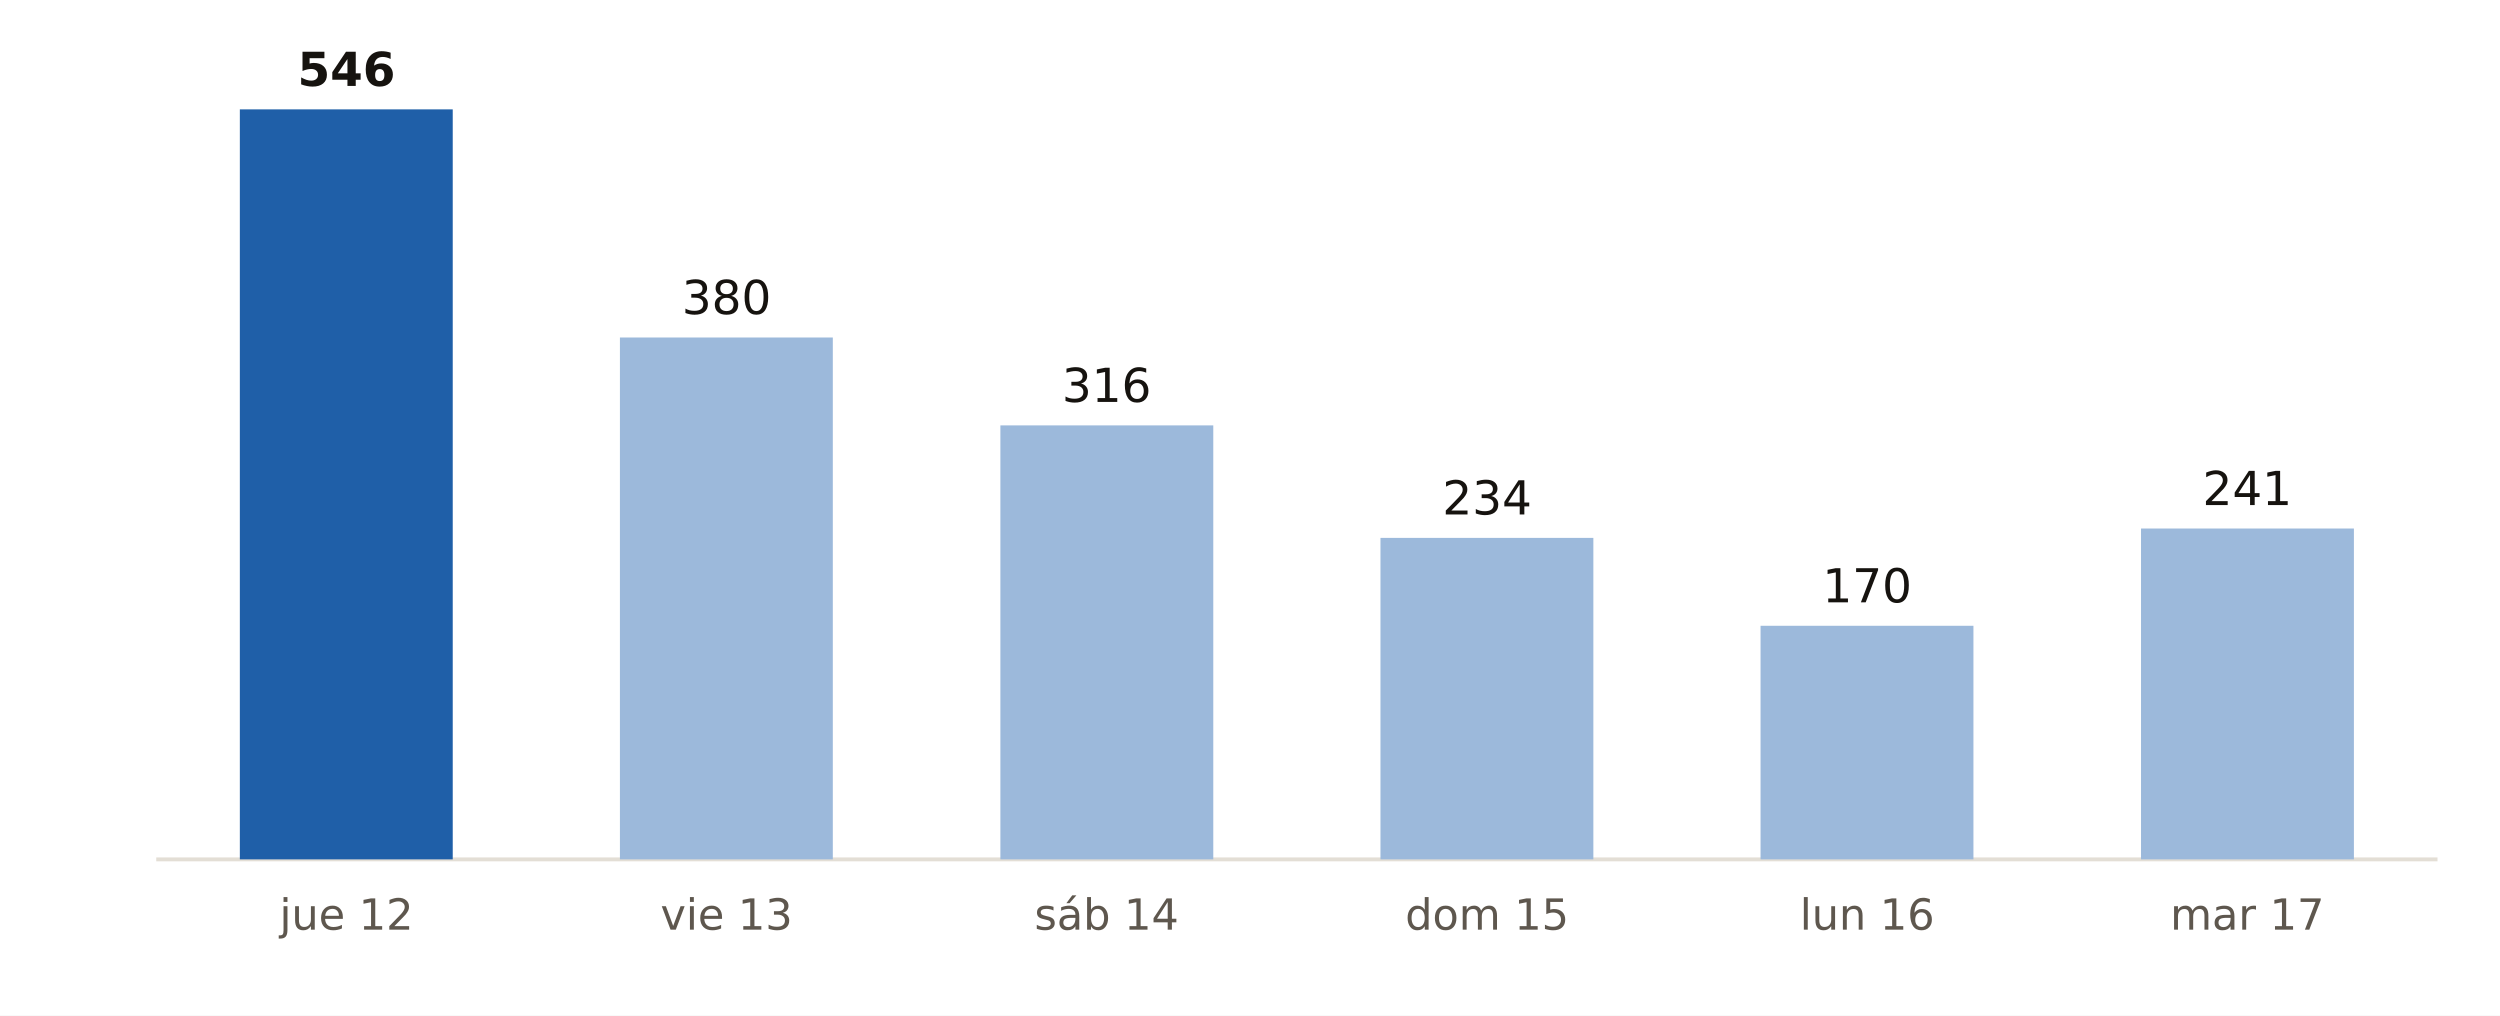
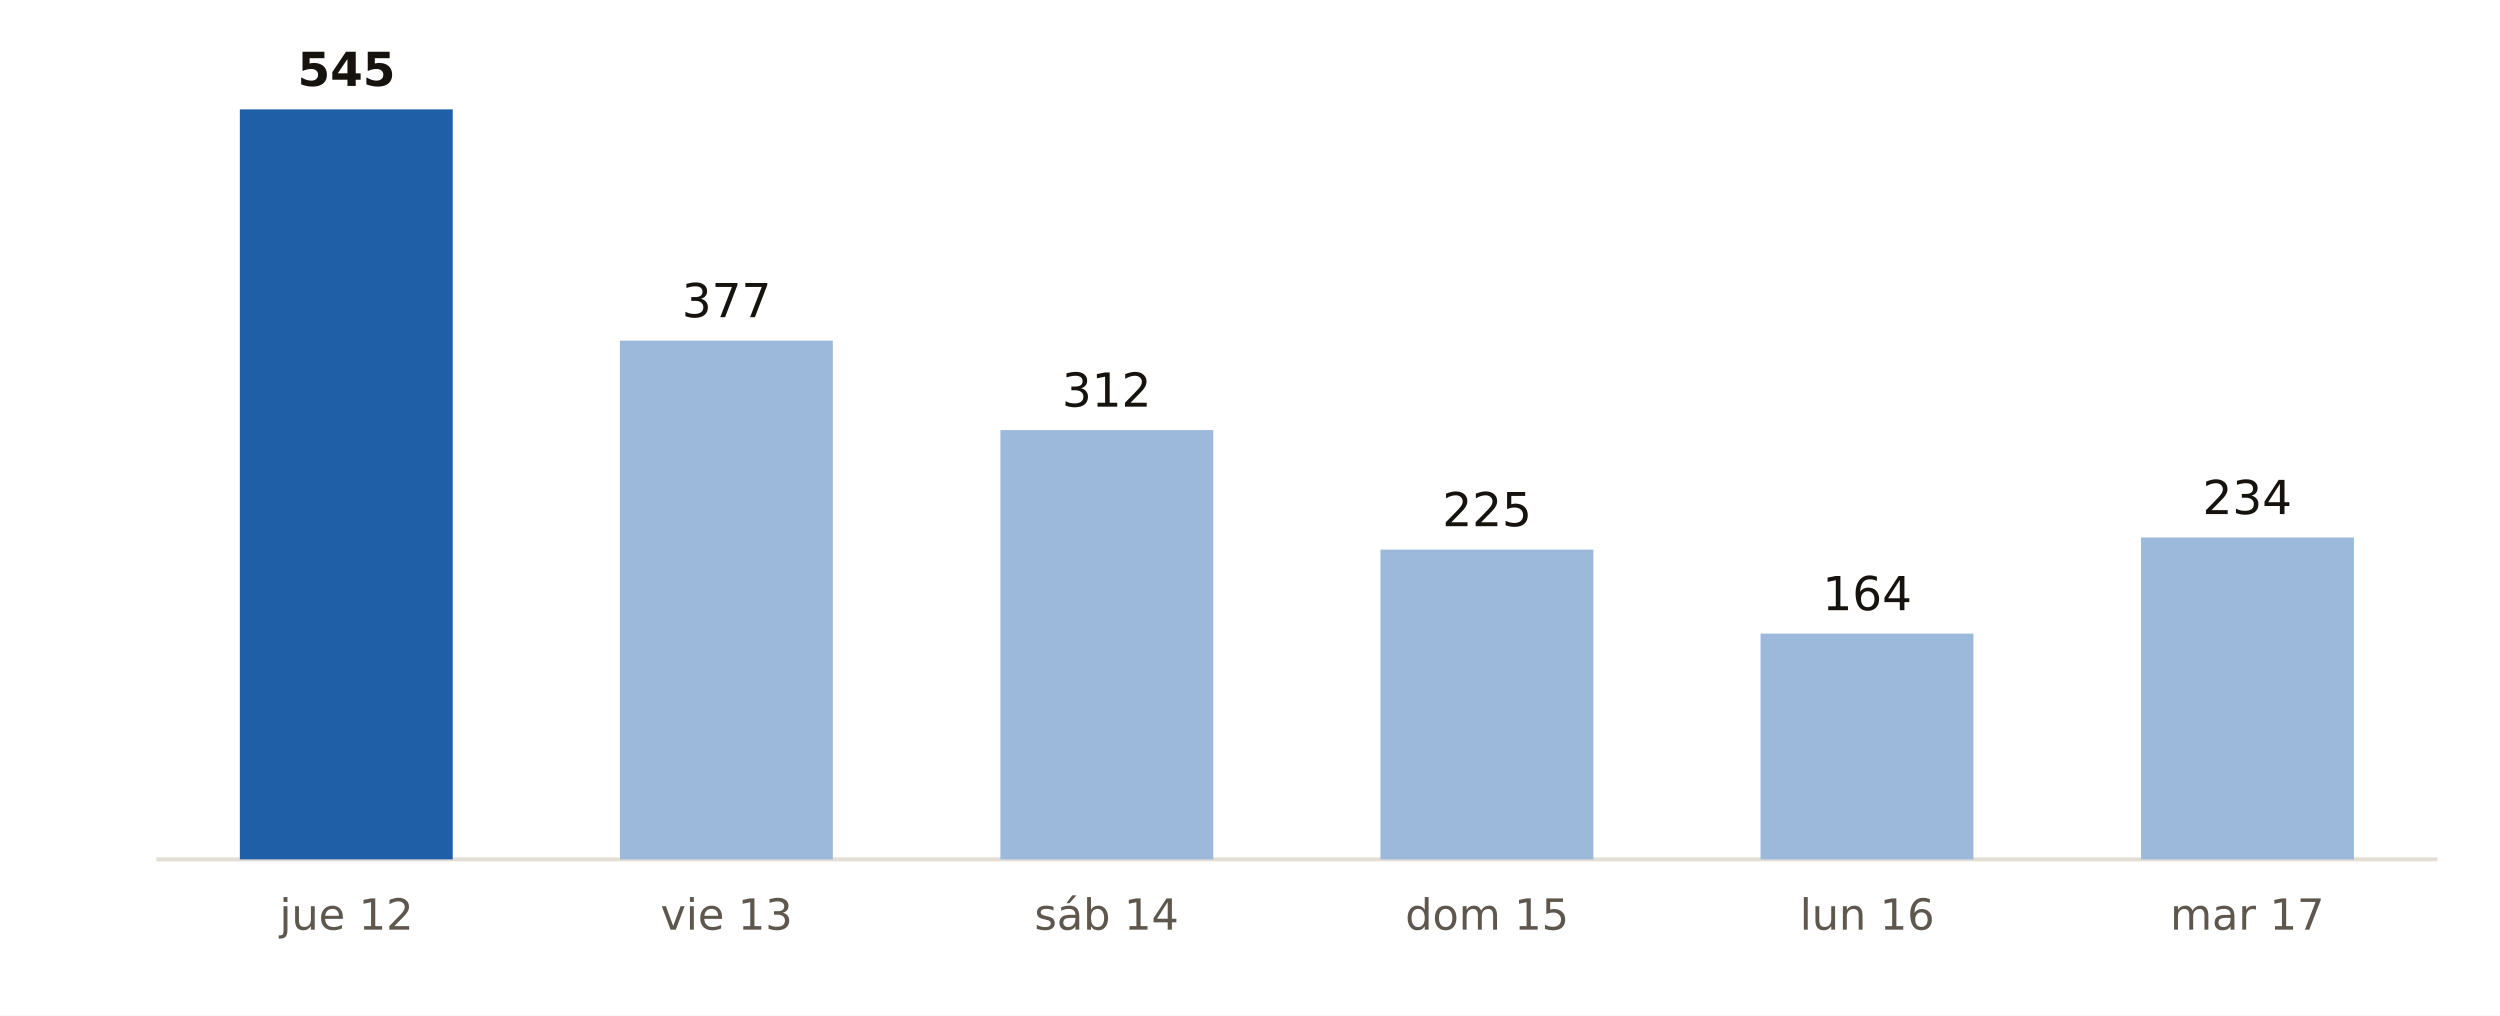
<svg xmlns="http://www.w3.org/2000/svg" viewBox="0 0 640 260" width="640" height="260" role="img" aria-label="Municipios de España con probabilidad de lluvia del 90 % o más, día a día, según AEMET">
  <rect width="640" height="260" fill="#FFFFFF" />
  <line x1="40" x2="624" y1="220" y2="220" stroke="#E3DED5" stroke-width="1" />
  <rect x="61.4" y="28.0" width="54.5" height="192.0" fill="#1F5FA8" />
-   <text x="88.7" y="22.0" font-size="12" fill="#16130F" text-anchor="middle" font-weight="700" font-family="Public Sans, DejaVu Sans, Arial, sans-serif">546</text>
+   <text x="88.7" y="22.0" font-size="12" fill="#16130F" text-anchor="middle" font-weight="700" font-family="Public Sans, DejaVu Sans, Arial, sans-serif">545</text>
  <text x="88.7" y="238.0" font-size="11" fill="#5E574E" text-anchor="middle" font-weight="400" font-family="Public Sans, DejaVu Sans, Arial, sans-serif">jue 12</text>
-   <rect x="158.7" y="86.4" width="54.5" height="133.6" fill="#9CB9DB" />
-   <text x="186.0" y="80.4" font-size="12" fill="#16130F" text-anchor="middle" font-weight="400" font-family="Public Sans, DejaVu Sans, Arial, sans-serif">380</text>
+   <rect x="158.7" y="87.2" width="54.5" height="132.8" fill="#9CB9DB" />
+   <text x="186.0" y="81.2" font-size="12" fill="#16130F" text-anchor="middle" font-weight="400" font-family="Public Sans, DejaVu Sans, Arial, sans-serif">377</text>
  <text x="186.0" y="238.0" font-size="11" fill="#5E574E" text-anchor="middle" font-weight="400" font-family="Public Sans, DejaVu Sans, Arial, sans-serif">vie 13</text>
-   <rect x="256.1" y="108.9" width="54.5" height="111.1" fill="#9CB9DB" />
-   <text x="283.3" y="102.9" font-size="12" fill="#16130F" text-anchor="middle" font-weight="400" font-family="Public Sans, DejaVu Sans, Arial, sans-serif">316</text>
+   <rect x="256.1" y="110.1" width="54.5" height="109.9" fill="#9CB9DB" />
+   <text x="283.3" y="104.1" font-size="12" fill="#16130F" text-anchor="middle" font-weight="400" font-family="Public Sans, DejaVu Sans, Arial, sans-serif">312</text>
  <text x="283.3" y="238.0" font-size="11" fill="#5E574E" text-anchor="middle" font-weight="400" font-family="Public Sans, DejaVu Sans, Arial, sans-serif">sáb 14</text>
-   <rect x="353.4" y="137.7" width="54.5" height="82.3" fill="#9CB9DB" />
-   <text x="380.7" y="131.7" font-size="12" fill="#16130F" text-anchor="middle" font-weight="400" font-family="Public Sans, DejaVu Sans, Arial, sans-serif">234</text>
+   <rect x="353.4" y="140.7" width="54.5" height="79.3" fill="#9CB9DB" />
+   <text x="380.7" y="134.7" font-size="12" fill="#16130F" text-anchor="middle" font-weight="400" font-family="Public Sans, DejaVu Sans, Arial, sans-serif">225</text>
  <text x="380.7" y="238.0" font-size="11" fill="#5E574E" text-anchor="middle" font-weight="400" font-family="Public Sans, DejaVu Sans, Arial, sans-serif">dom 15</text>
-   <rect x="450.7" y="160.2" width="54.5" height="59.8" fill="#9CB9DB" />
-   <text x="478.0" y="154.2" font-size="12" fill="#16130F" text-anchor="middle" font-weight="400" font-family="Public Sans, DejaVu Sans, Arial, sans-serif">170</text>
+   <rect x="450.7" y="162.2" width="54.5" height="57.8" fill="#9CB9DB" />
+   <text x="478.0" y="156.2" font-size="12" fill="#16130F" text-anchor="middle" font-weight="400" font-family="Public Sans, DejaVu Sans, Arial, sans-serif">164</text>
  <text x="478.0" y="238.0" font-size="11" fill="#5E574E" text-anchor="middle" font-weight="400" font-family="Public Sans, DejaVu Sans, Arial, sans-serif">lun 16</text>
-   <rect x="548.1" y="135.3" width="54.5" height="84.7" fill="#9CB9DB" />
-   <text x="575.3" y="129.3" font-size="12" fill="#16130F" text-anchor="middle" font-weight="400" font-family="Public Sans, DejaVu Sans, Arial, sans-serif">241</text>
+   <rect x="548.1" y="137.6" width="54.5" height="82.4" fill="#9CB9DB" />
+   <text x="575.3" y="131.6" font-size="12" fill="#16130F" text-anchor="middle" font-weight="400" font-family="Public Sans, DejaVu Sans, Arial, sans-serif">234</text>
  <text x="575.3" y="238.0" font-size="11" fill="#5E574E" text-anchor="middle" font-weight="400" font-family="Public Sans, DejaVu Sans, Arial, sans-serif">mar 17</text>
</svg>
